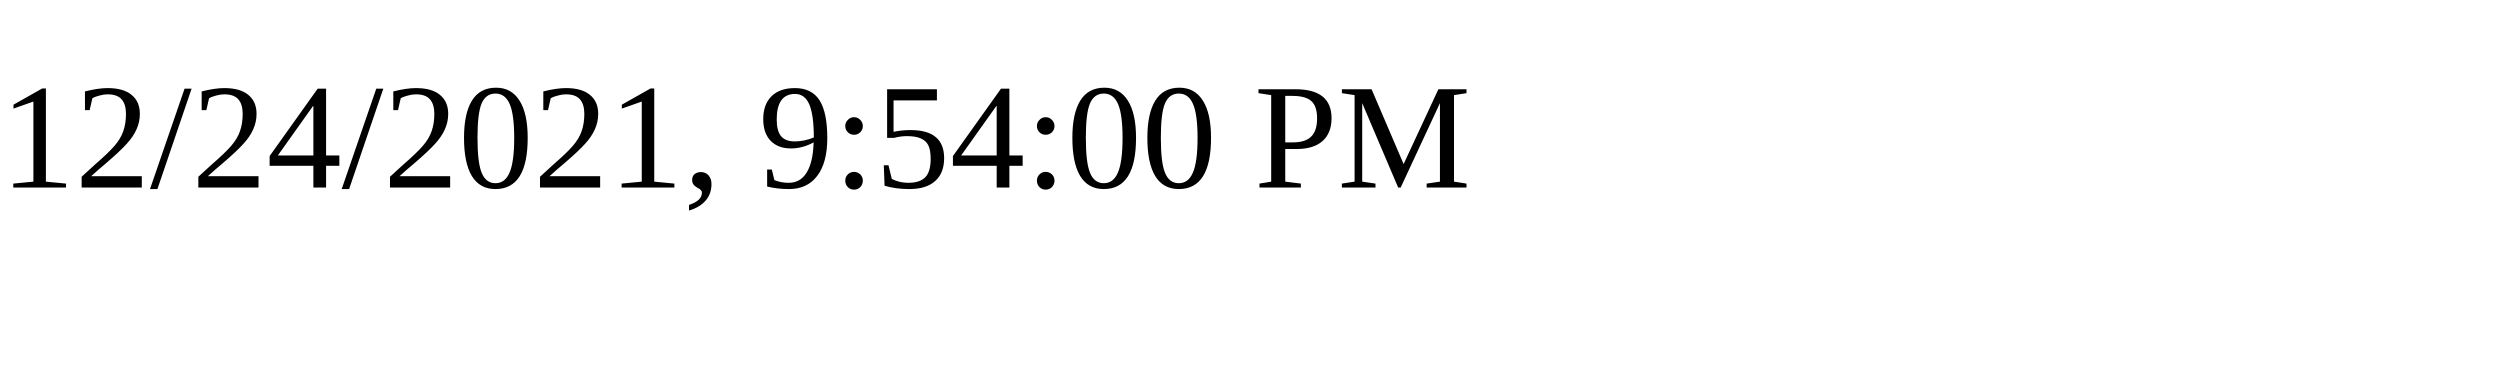
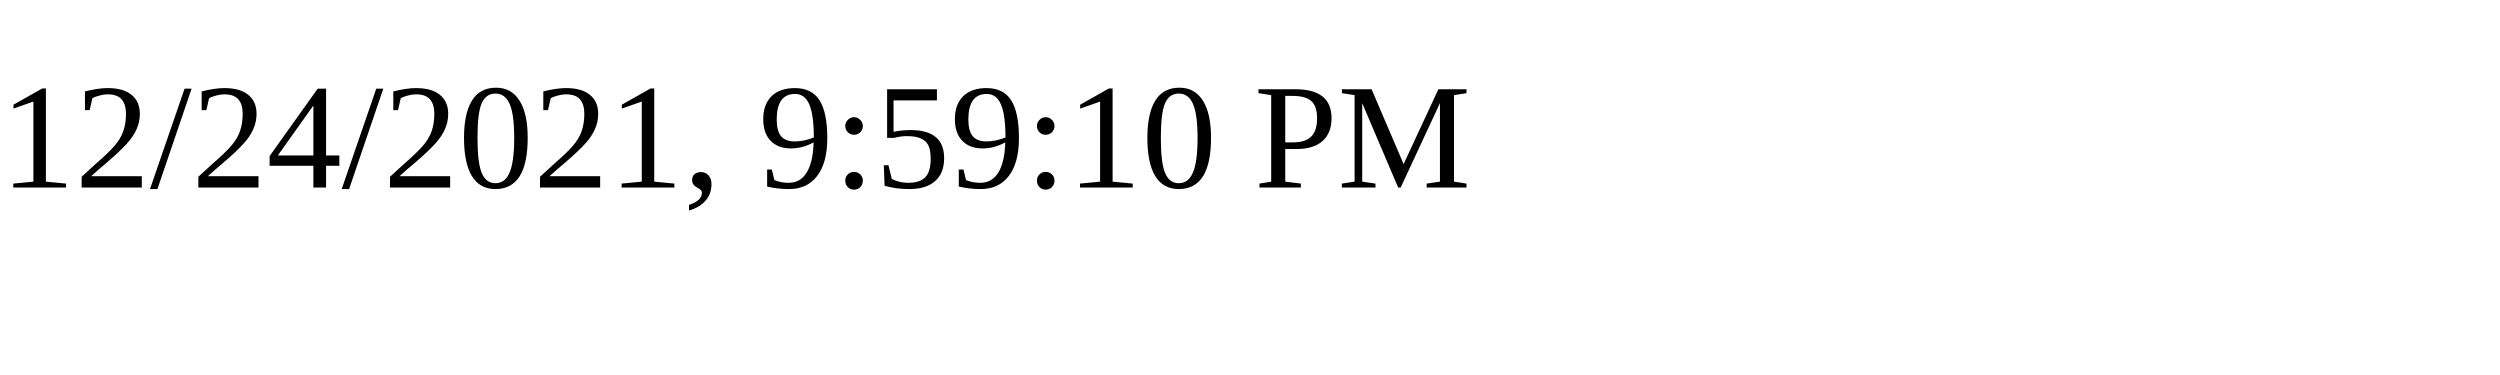
<svg xmlns="http://www.w3.org/2000/svg" height="30" width="200">
-   <text x="0" y="15">12/24/2021, 9:54:00 PM</text>
+   <text x="0" y="15">12/24/2021, 9:59:10 PM</text>
</svg>
